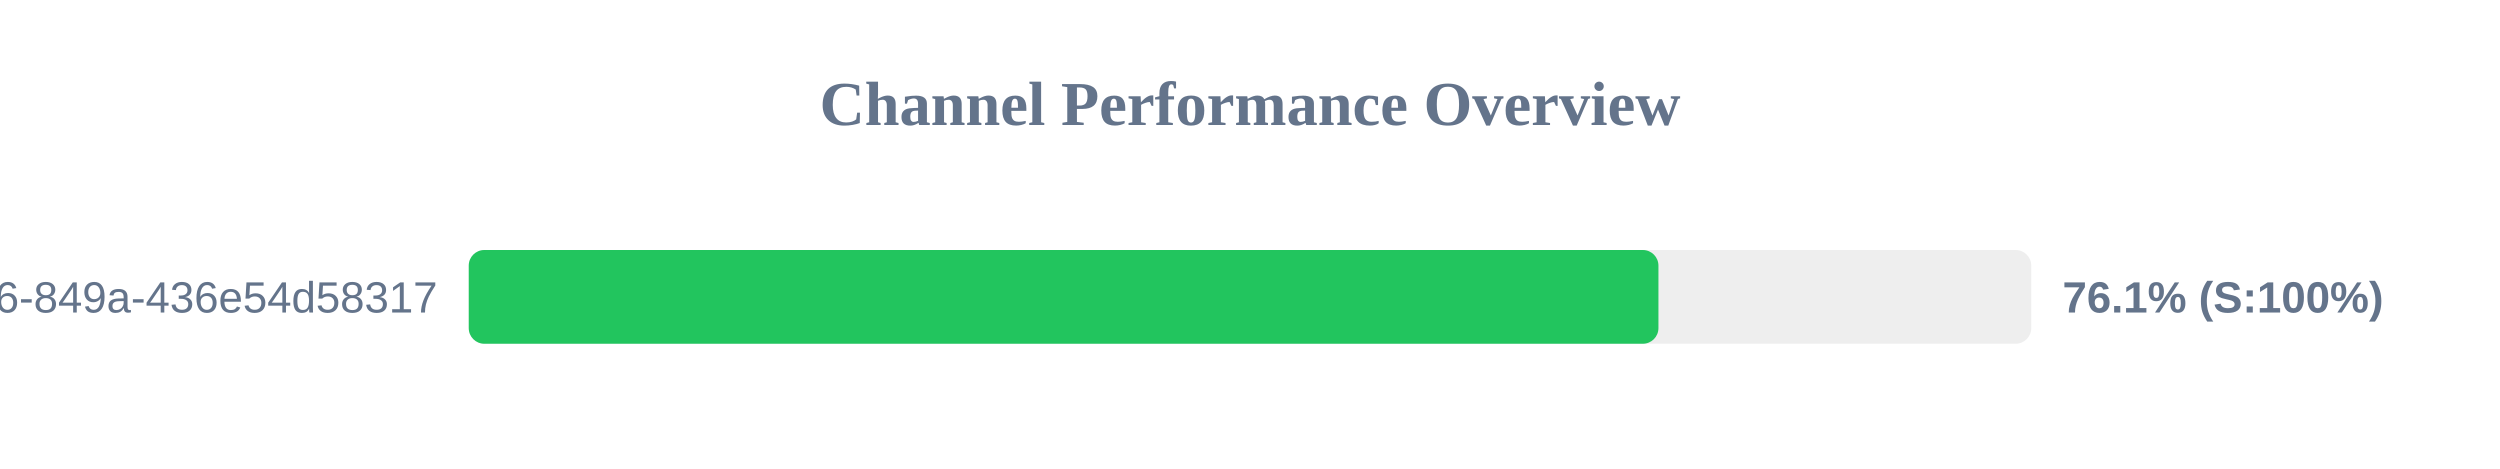
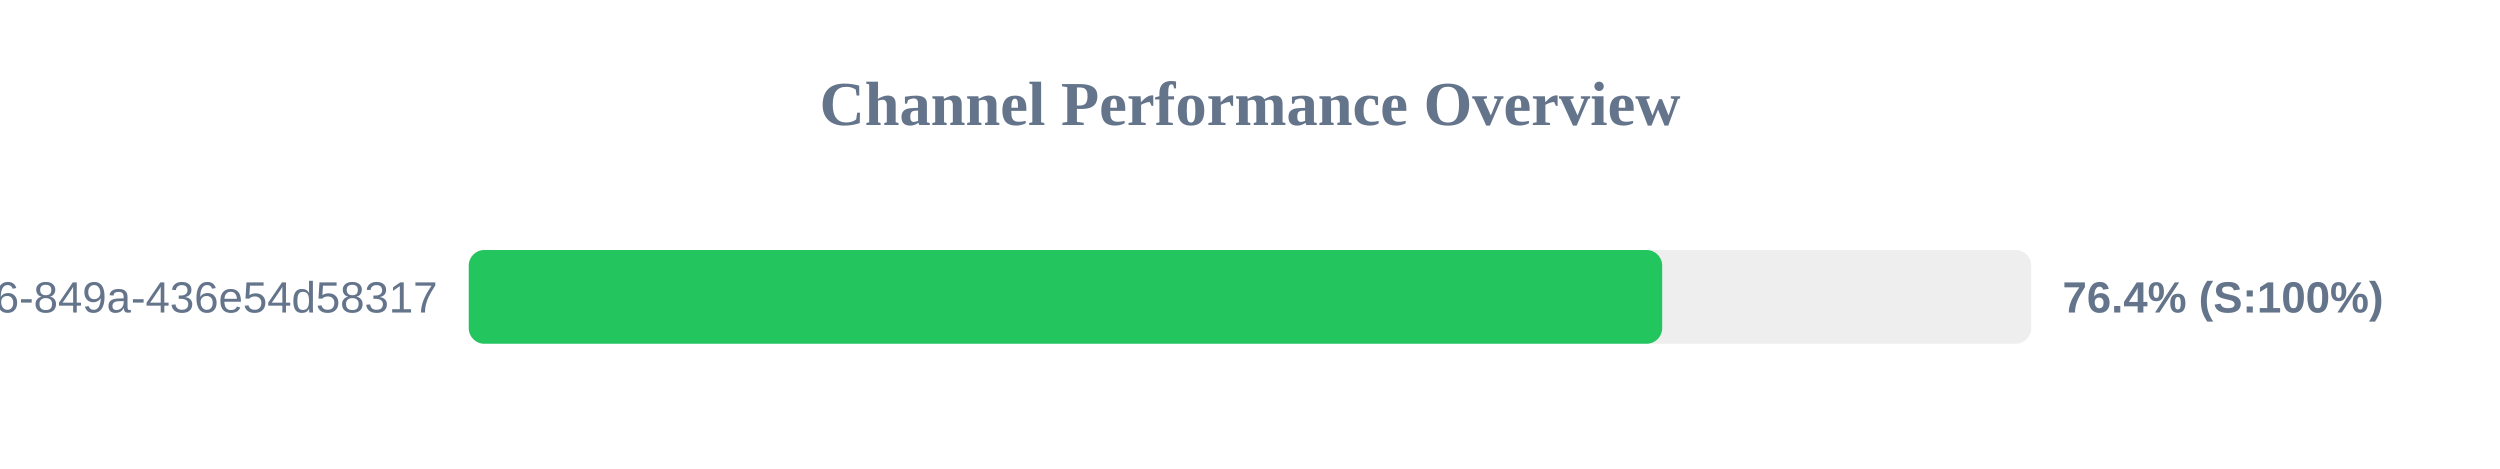
<svg xmlns="http://www.w3.org/2000/svg" width="800" height="150" version="1.1">
  <style>
        .row { font: 14px Arial; fill: #64748b; }
        .score { font: bold 14px Arial; fill: #64748b; }
    </style>
  <text x="400" y="40" text-anchor="middle" font-size="20px" font-weight="bold" fill="#64748b">Channel Performance Overview</text>
  <rect x="150" y="80" width="500" height="30" fill="#eee" rx="5" />
-   <rect x="150" y="80" width="380.7" height="30" fill="#22c55e" rx="5" />
+   <rect x="150" y="80" width="381.9" height="30" fill="#22c55e" rx="5" />
  <text x="140" y="100" text-anchor="end" class="row">?uuid=29fbd51f-03c8-4d76-849a-436e54d58317</text>
-   <text x="660" y="100" text-anchor="start" class="score">76.1% (S:100%)</text>
+   <text x="660" y="100" text-anchor="start" class="score">76.4% (S:100%)</text>
</svg>
